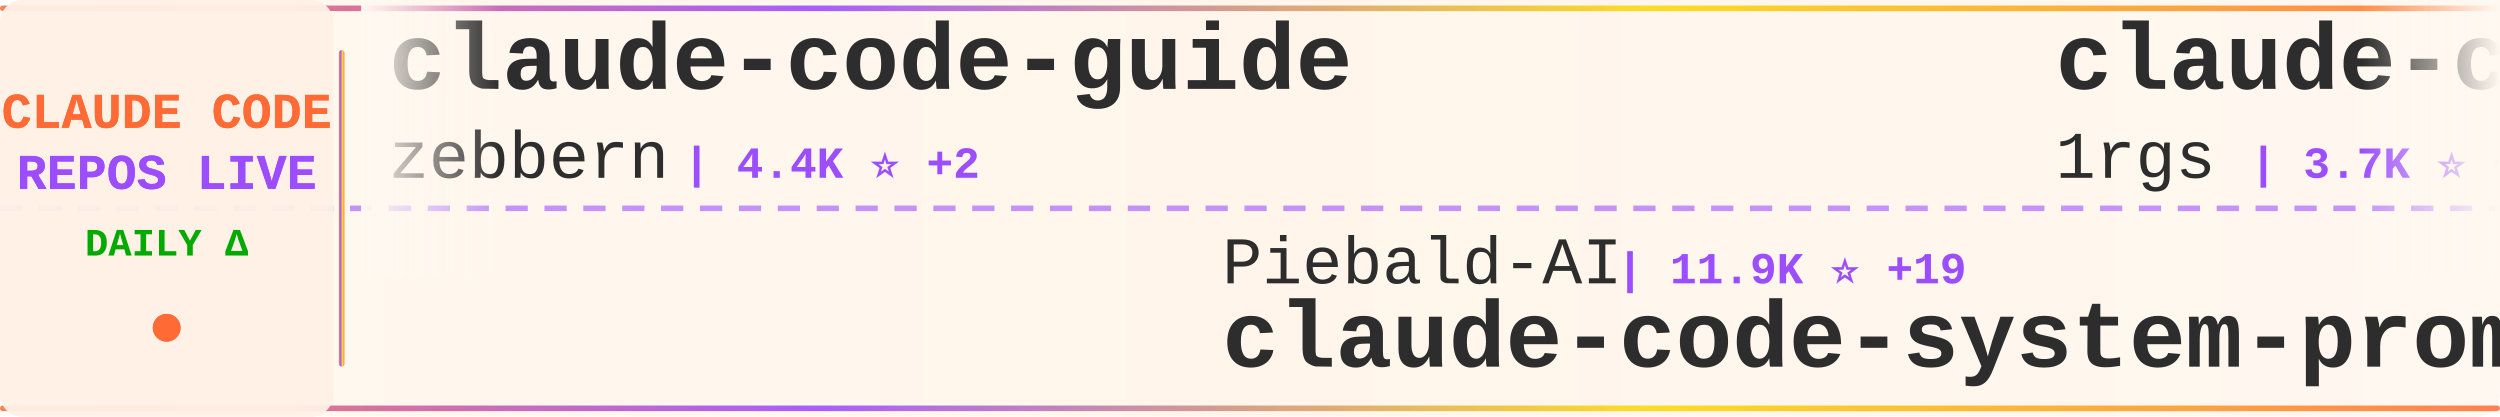
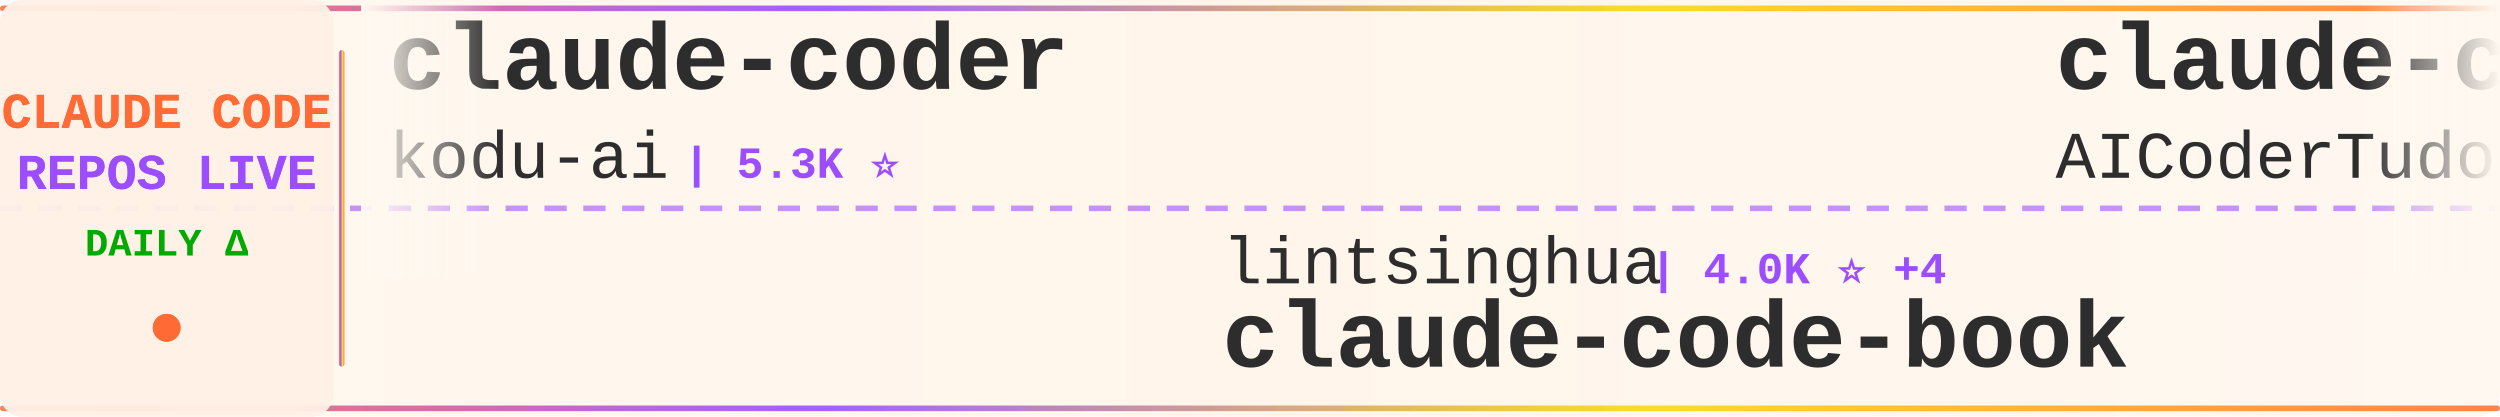
<svg xmlns="http://www.w3.org/2000/svg" width="900" height="150">
  <defs>
    <linearGradient id="tickerBg" x1="0%" y1="0%" x2="100%" y2="0%">
      <stop offset="0%" style="stop-color:#fff8f0;stop-opacity:0.98" />
      <stop offset="50%" style="stop-color:#fff5eb;stop-opacity:1" />
      <stop offset="100%" style="stop-color:#fff8f0;stop-opacity:0.98" />
    </linearGradient>
    <linearGradient id="borderGrad" x1="0%" y1="0%" x2="100%" y2="0%">
      <stop offset="0%" style="stop-color:#FF6B35;stop-opacity:0.85">
        <animate attributeName="stop-opacity" values="0.85;1;0.85" dur="2s" repeatCount="indefinite" />
      </stop>
      <stop offset="33%" style="stop-color:#9C4EFF;stop-opacity:0.9">
        <animate attributeName="stop-opacity" values="0.9;1;0.9" dur="2.2s" repeatCount="indefinite" />
      </stop>
      <stop offset="66%" style="stop-color:#FFD700;stop-opacity:0.85">
        <animate attributeName="stop-opacity" values="0.85;1;0.85" dur="1.8s" repeatCount="indefinite" />
      </stop>
      <stop offset="100%" style="stop-color:#FF6B35;stop-opacity:0.85">
        <animate attributeName="stop-opacity" values="0.85;1;0.85" dur="2s" repeatCount="indefinite" />
      </stop>
    </linearGradient>
    <filter id="textGlow">
      <feGaussianBlur stdDeviation="0.15" result="coloredBlur" />
      <feMerge>
        <feMergeNode in="coloredBlur" />
        <feMergeNode in="SourceGraphic" />
      </feMerge>
    </filter>
    <filter id="metricGlow">
      <feGaussianBlur stdDeviation="0.2" result="coloredBlur" />
      <feMerge>
        <feMergeNode in="coloredBlur" />
        <feMergeNode in="SourceGraphic" />
      </feMerge>
    </filter>
    <linearGradient id="leftFade" x1="0%" y1="0%" x2="100%" y2="0%">
      <stop offset="0%" style="stop-color:#fff8f0;stop-opacity:1" />
      <stop offset="100%" style="stop-color:#fff8f0;stop-opacity:0" />
    </linearGradient>
    <linearGradient id="rightFade" x1="0%" y1="0%" x2="100%" y2="0%">
      <stop offset="0%" style="stop-color:#fff8f0;stop-opacity:0" />
      <stop offset="100%" style="stop-color:#fff8f0;stop-opacity:1" />
    </linearGradient>
  </defs>
  <rect width="900" height="150" fill="url(#tickerBg)" rx="8" />
  <rect x="0" y="2" width="900" height="2" fill="url(#borderGrad)" rx="1" />
  <rect x="0" y="146" width="900" height="2" fill="url(#borderGrad)" rx="1" />
  <line x1="0" y1="75" x2="900" y2="75" stroke="#9C4EFF" stroke-width="2" stroke-dasharray="8 6" opacity="0.6" />
  <rect x="0" y="0" width="120" height="150" fill="#fff0e6" opacity="0.95" rx="8" />
  <text x="60" y="46" font-family="'Courier New', monospace" font-size="18" font-weight="bold" fill="#FF6B35" text-anchor="middle" filter="url(#textGlow)">
    CLAUDE CODE
  </text>
  <text x="60" y="68" font-family="'Courier New', monospace" font-size="18" font-weight="bold" fill="#9C4EFF" text-anchor="middle" filter="url(#textGlow)">
    REPOS LIVE
  </text>
  <text x="60" y="92" font-family="'Courier New', monospace" font-size="14" font-weight="bold" fill="#00aa00" text-anchor="middle">
    DAILY Δ
  </text>
  <circle cx="60" cy="118" r="5" fill="#FF6B35" filter="url(#metricGlow)">
    <animate attributeName="r" values="4;6;4" dur="1.5s" repeatCount="indefinite" />
    <animate attributeName="opacity" values="0.6;1;0.6" dur="1.5s" repeatCount="indefinite" />
  </circle>
  <rect x="122" y="18" width="2" height="114" fill="url(#borderGrad)" rx="1" />
  <clipPath id="tickerClip">
    <rect x="130" y="0" width="770" height="150" />
  </clipPath>
  <g clip-path="url(#tickerClip)">
    <g id="tickerItems">
      <animateTransform attributeName="transform" attributeType="XML" type="translate" from="0 0" to="-3000 0" dur="54s" repeatCount="indefinite" />
      <g transform="translate(0, 0)">
-         <text x="140" y="32" font-family="'Courier New', monospace" font-size="34" font-weight="bold" fill="#2d2d2d">claude-code-guide</text>
-         <text x="140" y="64" font-family="'Courier New', monospace" font-size="24" font-weight="normal" fill="#2d2d2d" opacity="1.0">zebbern</text>
-         <text x="246" y="64" font-family="'Courier New', monospace" font-size="16" font-weight="bold" fill="#9C4EFF"> | 4.4K ⭐ +2</text>
+         <text x="140" y="32" font-family="'Courier New', monospace" font-size="34" font-weight="bold" fill="#2d2d2d">claude-coder</text>
+         <text x="140" y="64" font-family="'Courier New', monospace" font-size="24" font-weight="normal" fill="#2d2d2d" opacity="1.0">kodu-ai</text>
+         <text x="246" y="64" font-family="'Courier New', monospace" font-size="16" font-weight="bold" fill="#9C4EFF"> | 5.3K ⭐</text>
      </g>
      <g transform="translate(300, 0)">
-         <text x="140" y="102" font-family="'Courier New', monospace" font-size="24" font-weight="normal" fill="#2d2d2d" opacity="1.0">Piebald-AI</text>
-         <text x="282" y="102" font-family="'Courier New', monospace" font-size="16" font-weight="bold" fill="#9C4EFF"> | 11.9K ⭐ +19</text>
-         <text x="140" y="132" font-family="'Courier New', monospace" font-size="34" font-weight="bold" fill="#2d2d2d">claude-code-system-promp...</text>
+         <text x="140" y="102" font-family="'Courier New', monospace" font-size="24" font-weight="normal" fill="#2d2d2d" opacity="1.0">lintsinghua</text>
+         <text x="294" y="102" font-family="'Courier New', monospace" font-size="16" font-weight="bold" fill="#9C4EFF"> | 4.0K ⭐ +4</text>
+         <text x="140" y="132" font-family="'Courier New', monospace" font-size="34" font-weight="bold" fill="#2d2d2d">claude-code-book</text>
      </g>
      <g transform="translate(600, 0)">
-         <text x="140" y="32" font-family="'Courier New', monospace" font-size="34" font-weight="bold" fill="#2d2d2d">claude-code-proxy</text>
-         <text x="140" y="64" font-family="'Courier New', monospace" font-size="24" font-weight="normal" fill="#2d2d2d" opacity="1.0">1rgs</text>
-         <text x="210" y="64" font-family="'Courier New', monospace" font-size="16" font-weight="bold" fill="#9C4EFF"> | 3.7K ⭐ +1</text>
+         <text x="140" y="32" font-family="'Courier New', monospace" font-size="34" font-weight="bold" fill="#2d2d2d">claude-code-tudou</text>
+         <text x="140" y="64" font-family="'Courier New', monospace" font-size="24" font-weight="normal" fill="#2d2d2d" opacity="1.0">AICoderTudou</text>
+         <text x="306" y="64" font-family="'Courier New', monospace" font-size="16" font-weight="bold" fill="#9C4EFF"> | 497 ⭐</text>
      </g>
      <g transform="translate(900, 0)">
-         <text x="140" y="102" font-family="'Courier New', monospace" font-size="24" font-weight="normal" fill="#2d2d2d" opacity="1.0">LING71671</text>
-         <text x="270" y="102" font-family="'Courier New', monospace" font-size="16" font-weight="bold" fill="#9C4EFF"> | 919 ⭐ +1</text>
-         <text x="140" y="132" font-family="'Courier New', monospace" font-size="34" font-weight="bold" fill="#2d2d2d">Open-ClaudeCode</text>
+         <text x="140" y="102" font-family="'Courier New', monospace" font-size="24" font-weight="normal" fill="#2d2d2d" opacity="1.0">SeemSeam</text>
+         <text x="258" y="102" font-family="'Courier New', monospace" font-size="16" font-weight="bold" fill="#9C4EFF"> | 3.3K ⭐ +3</text>
+         <text x="140" y="132" font-family="'Courier New', monospace" font-size="34" font-weight="bold" fill="#2d2d2d">claude_codex_bridge</text>
      </g>
      <g transform="translate(1200, 0)">
-         <text x="140" y="32" font-family="'Courier New', monospace" font-size="34" font-weight="bold" fill="#2d2d2d">my-claude-code-setup</text>
-         <text x="140" y="64" font-family="'Courier New', monospace" font-size="24" font-weight="normal" fill="#2d2d2d" opacity="1.0">centminmod</text>
-         <text x="282" y="64" font-family="'Courier New', monospace" font-size="16" font-weight="bold" fill="#9C4EFF"> | 2.5K ⭐ +6</text>
+         <text x="140" y="32" font-family="'Courier New', monospace" font-size="34" font-weight="bold" fill="#2d2d2d">claude-code-router</text>
+         <text x="140" y="64" font-family="'Courier New', monospace" font-size="24" font-weight="normal" fill="#2d2d2d" opacity="1.0">musistudio</text>
+         <text x="282" y="64" font-family="'Courier New', monospace" font-size="16" font-weight="bold" fill="#9C4EFF"> | 35.9K ⭐ +33</text>
      </g>
      <g transform="translate(1500, 0)">
-         <text x="140" y="102" font-family="'Courier New', monospace" font-size="24" font-weight="normal" fill="#2d2d2d" opacity="1.0">multica-ai</text>
-         <text x="282" y="102" font-family="'Courier New', monospace" font-size="16" font-weight="bold" fill="#9C4EFF"> | 193.9K ⭐ +331</text>
-         <text x="140" y="132" font-family="'Courier New', monospace" font-size="34" font-weight="bold" fill="#2d2d2d">andrej-karpathy-skills</text>
+         <text x="140" y="102" font-family="'Courier New', monospace" font-size="24" font-weight="normal" fill="#2d2d2d" opacity="1.0">fazxes</text>
+         <text x="234" y="102" font-family="'Courier New', monospace" font-size="16" font-weight="bold" fill="#9C4EFF"> | 225 ⭐</text>
+         <text x="140" y="132" font-family="'Courier New', monospace" font-size="34" font-weight="bold" fill="#2d2d2d">Claude-code</text>
      </g>
      <g transform="translate(1800, 0)">
-         <text x="140" y="32" font-family="'Courier New', monospace" font-size="34" font-weight="bold" fill="#2d2d2d">how-claude-code-works</text>
-         <text x="140" y="64" font-family="'Courier New', monospace" font-size="24" font-weight="normal" fill="#2d2d2d" opacity="1.0">Windy3f3f3f3f</text>
-         <text x="318" y="64" font-family="'Courier New', monospace" font-size="16" font-weight="bold" fill="#9C4EFF"> | 3.2K ⭐ +9</text>
+         <text x="140" y="32" font-family="'Courier New', monospace" font-size="34" font-weight="bold" fill="#2d2d2d">arcads-claude-code</text>
+         <text x="140" y="64" font-family="'Courier New', monospace" font-size="24" font-weight="normal" fill="#2d2d2d" opacity="1.0">krusemediallc</text>
+         <text x="318" y="64" font-family="'Courier New', monospace" font-size="16" font-weight="bold" fill="#9C4EFF"> | 1.0K ⭐ +4</text>
      </g>
      <g transform="translate(2100, 0)">
-         <text x="140" y="102" font-family="'Courier New', monospace" font-size="24" font-weight="normal" fill="#2d2d2d" opacity="1.0">sugyan</text>
-         <text x="234" y="102" font-family="'Courier New', monospace" font-size="16" font-weight="bold" fill="#9C4EFF"> | 1.1K ⭐ +1</text>
-         <text x="140" y="132" font-family="'Courier New', monospace" font-size="34" font-weight="bold" fill="#2d2d2d">claude-code-webui</text>
+         <text x="140" y="102" font-family="'Courier New', monospace" font-size="24" font-weight="normal" fill="#2d2d2d" opacity="1.0">anthropics</text>
+         <text x="282" y="102" font-family="'Courier New', monospace" font-size="16" font-weight="bold" fill="#9C4EFF"> | 162.4K ⭐ +293</text>
+         <text x="140" y="132" font-family="'Courier New', monospace" font-size="34" font-weight="bold" fill="#2d2d2d">skills</text>
      </g>
      <g transform="translate(2400, 0)">
-         <text x="140" y="32" font-family="'Courier New', monospace" font-size="34" font-weight="bold" fill="#2d2d2d">Claude-code</text>
-         <text x="140" y="64" font-family="'Courier New', monospace" font-size="24" font-weight="normal" fill="#2d2d2d" opacity="1.0">zstmfhy</text>
-         <text x="246" y="64" font-family="'Courier New', monospace" font-size="16" font-weight="bold" fill="#9C4EFF"> | 190 ⭐</text>
+         <text x="140" y="32" font-family="'Courier New', monospace" font-size="34" font-weight="bold" fill="#2d2d2d">free-claude-code</text>
+         <text x="140" y="64" font-family="'Courier New', monospace" font-size="24" font-weight="normal" fill="#2d2d2d" opacity="1.0">Alishahryar1</text>
+         <text x="306" y="64" font-family="'Courier New', monospace" font-size="16" font-weight="bold" fill="#9C4EFF"> | 40.8K ⭐ +118</text>
      </g>
      <g transform="translate(2700, 0)">
-         <text x="140" y="102" font-family="'Courier New', monospace" font-size="24" font-weight="normal" fill="#2d2d2d" opacity="1.0">kodu-ai</text>
-         <text x="246" y="102" font-family="'Courier New', monospace" font-size="16" font-weight="bold" fill="#9C4EFF"> | 5.3K ⭐</text>
-         <text x="140" y="132" font-family="'Courier New', monospace" font-size="34" font-weight="bold" fill="#2d2d2d">claude-coder</text>
+         <text x="140" y="102" font-family="'Courier New', monospace" font-size="24" font-weight="normal" fill="#2d2d2d" opacity="1.0">RichardAtCT</text>
+         <text x="294" y="102" font-family="'Courier New', monospace" font-size="16" font-weight="bold" fill="#9C4EFF"> | 2.7K ⭐</text>
+         <text x="140" y="132" font-family="'Courier New', monospace" font-size="34" font-weight="bold" fill="#2d2d2d">claude-code-telegram</text>
      </g>
      <g transform="translate(3000, 0)">
-         <text x="140" y="32" font-family="'Courier New', monospace" font-size="34" font-weight="bold" fill="#2d2d2d">claude-code-guide</text>
-         <text x="140" y="64" font-family="'Courier New', monospace" font-size="24" font-weight="normal" fill="#2d2d2d" opacity="1.0">zebbern</text>
-         <text x="246" y="64" font-family="'Courier New', monospace" font-size="16" font-weight="bold" fill="#9C4EFF"> | 4.4K ⭐ +2</text>
+         <text x="140" y="32" font-family="'Courier New', monospace" font-size="34" font-weight="bold" fill="#2d2d2d">claude-coder</text>
+         <text x="140" y="64" font-family="'Courier New', monospace" font-size="24" font-weight="normal" fill="#2d2d2d" opacity="1.0">kodu-ai</text>
+         <text x="246" y="64" font-family="'Courier New', monospace" font-size="16" font-weight="bold" fill="#9C4EFF"> | 5.3K ⭐</text>
      </g>
      <g transform="translate(3300, 0)">
-         <text x="140" y="102" font-family="'Courier New', monospace" font-size="24" font-weight="normal" fill="#2d2d2d" opacity="1.0">Piebald-AI</text>
-         <text x="282" y="102" font-family="'Courier New', monospace" font-size="16" font-weight="bold" fill="#9C4EFF"> | 11.9K ⭐ +19</text>
-         <text x="140" y="132" font-family="'Courier New', monospace" font-size="34" font-weight="bold" fill="#2d2d2d">claude-code-system-promp...</text>
+         <text x="140" y="102" font-family="'Courier New', monospace" font-size="24" font-weight="normal" fill="#2d2d2d" opacity="1.0">lintsinghua</text>
+         <text x="294" y="102" font-family="'Courier New', monospace" font-size="16" font-weight="bold" fill="#9C4EFF"> | 4.0K ⭐ +4</text>
+         <text x="140" y="132" font-family="'Courier New', monospace" font-size="34" font-weight="bold" fill="#2d2d2d">claude-code-book</text>
      </g>
      <g transform="translate(3600, 0)">
-         <text x="140" y="32" font-family="'Courier New', monospace" font-size="34" font-weight="bold" fill="#2d2d2d">claude-code-proxy</text>
-         <text x="140" y="64" font-family="'Courier New', monospace" font-size="24" font-weight="normal" fill="#2d2d2d" opacity="1.0">1rgs</text>
-         <text x="210" y="64" font-family="'Courier New', monospace" font-size="16" font-weight="bold" fill="#9C4EFF"> | 3.7K ⭐ +1</text>
+         <text x="140" y="32" font-family="'Courier New', monospace" font-size="34" font-weight="bold" fill="#2d2d2d">claude-code-tudou</text>
+         <text x="140" y="64" font-family="'Courier New', monospace" font-size="24" font-weight="normal" fill="#2d2d2d" opacity="1.0">AICoderTudou</text>
+         <text x="306" y="64" font-family="'Courier New', monospace" font-size="16" font-weight="bold" fill="#9C4EFF"> | 497 ⭐</text>
      </g>
      <g transform="translate(3900, 0)">
-         <text x="140" y="102" font-family="'Courier New', monospace" font-size="24" font-weight="normal" fill="#2d2d2d" opacity="1.0">LING71671</text>
-         <text x="270" y="102" font-family="'Courier New', monospace" font-size="16" font-weight="bold" fill="#9C4EFF"> | 919 ⭐ +1</text>
-         <text x="140" y="132" font-family="'Courier New', monospace" font-size="34" font-weight="bold" fill="#2d2d2d">Open-ClaudeCode</text>
+         <text x="140" y="102" font-family="'Courier New', monospace" font-size="24" font-weight="normal" fill="#2d2d2d" opacity="1.0">SeemSeam</text>
+         <text x="258" y="102" font-family="'Courier New', monospace" font-size="16" font-weight="bold" fill="#9C4EFF"> | 3.3K ⭐ +3</text>
+         <text x="140" y="132" font-family="'Courier New', monospace" font-size="34" font-weight="bold" fill="#2d2d2d">claude_codex_bridge</text>
      </g>
    </g>
  </g>
  <rect x="130" y="0" width="50" height="100" fill="url(#leftFade)" />
  <rect x="850" y="0" width="50" height="100" fill="url(#rightFade)" />
</svg>
